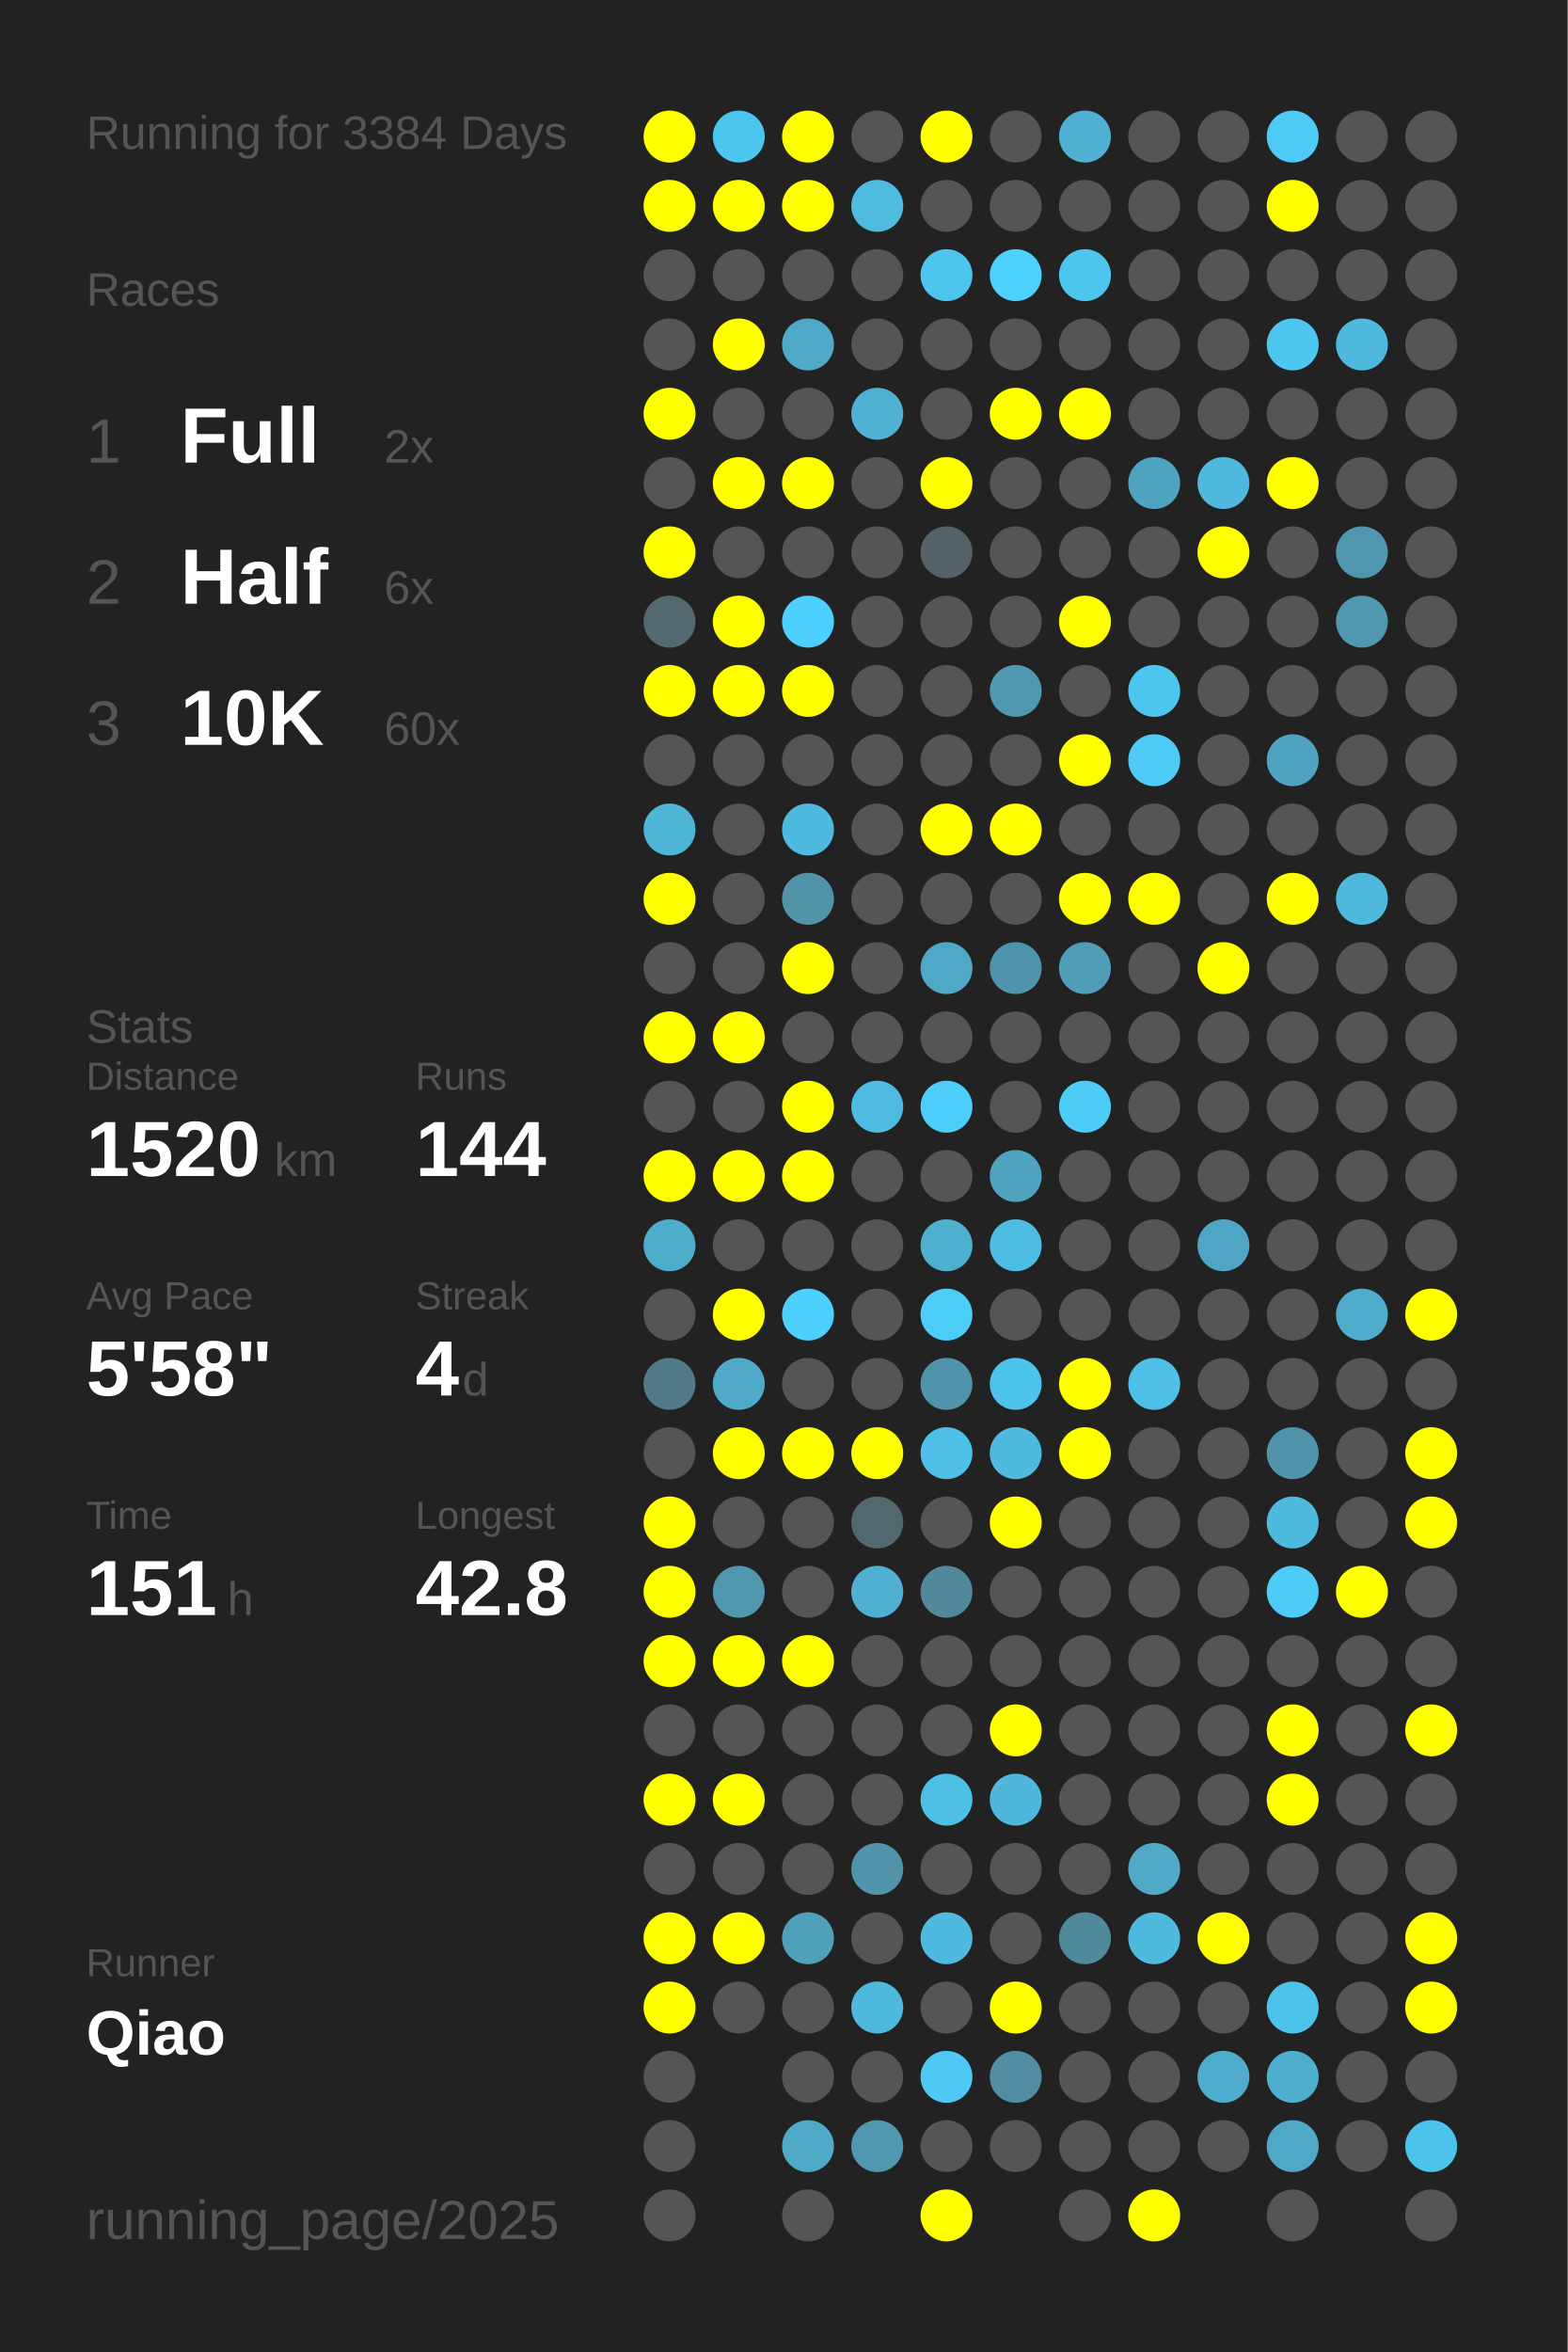
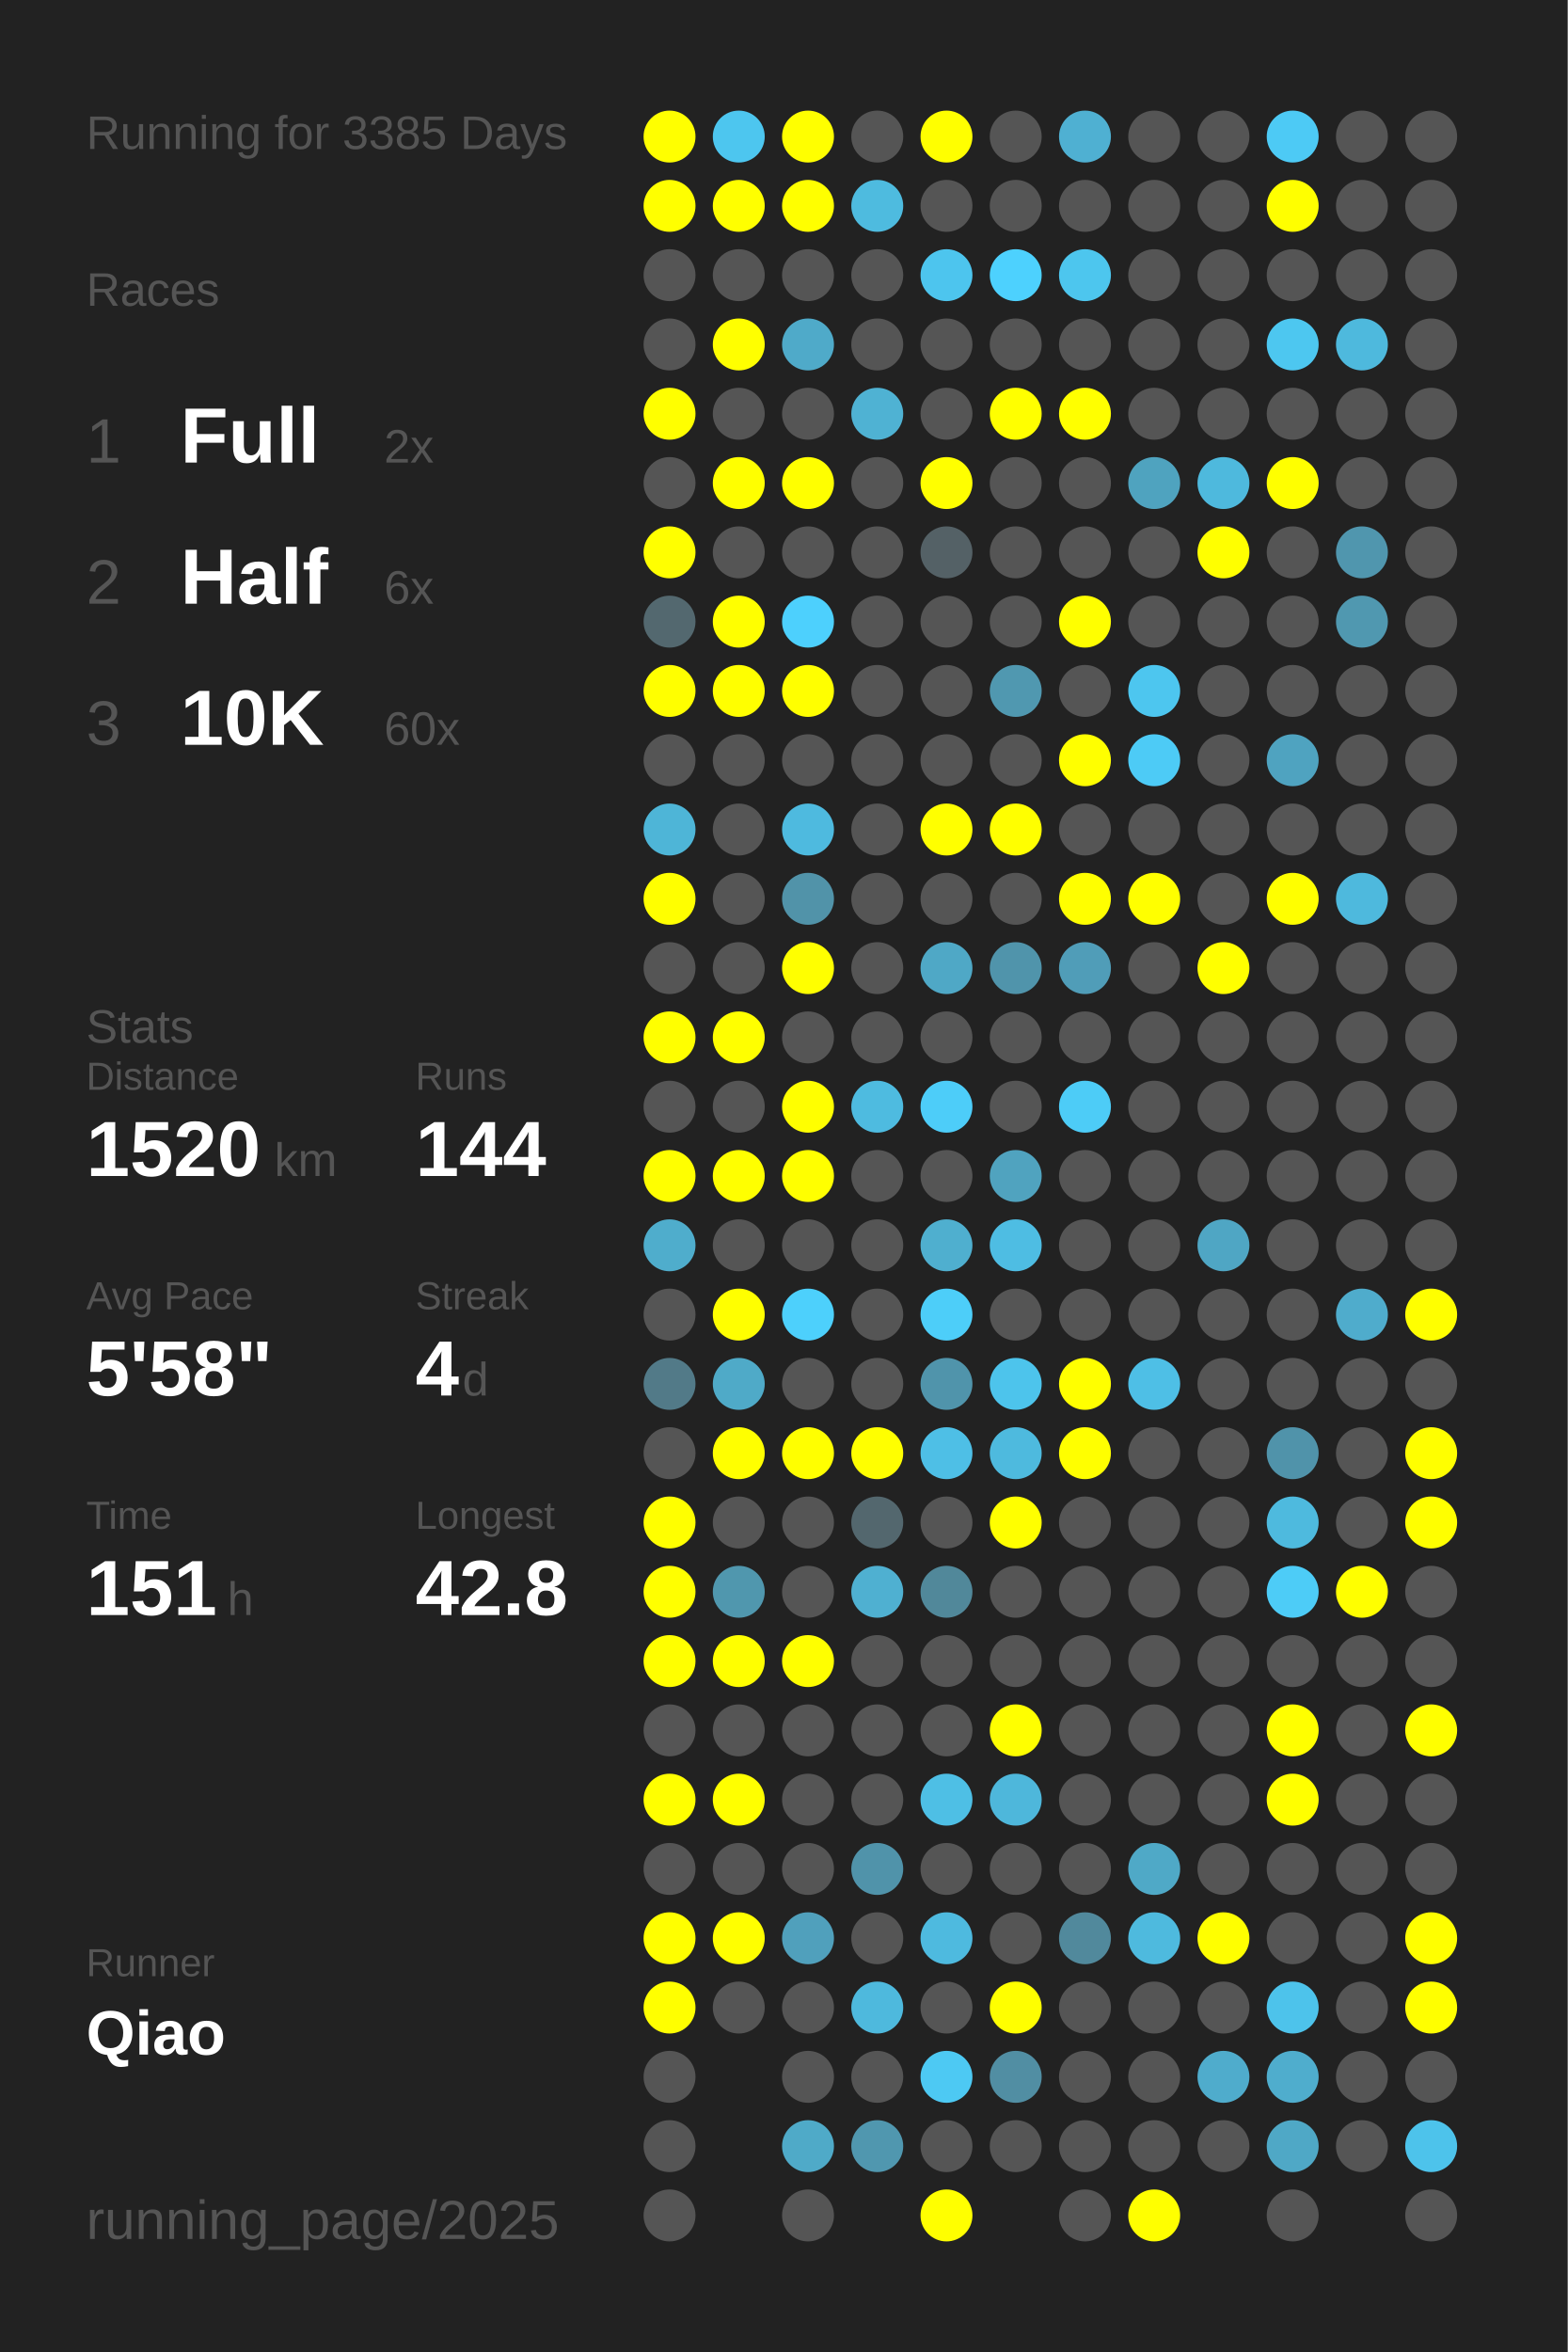
<svg xmlns="http://www.w3.org/2000/svg" baseProfile="full" height="300mm" version="1.1" viewBox="0,0,200,300" width="200mm">
  <defs />
  <rect fill="#222222" height="300" width="200" x="0" y="0" />
-   <text fill="#555555" style="font-size:6px; font-family:Arial;" x="11" y="19">Running for 3384 Days</text>
+   <text fill="#555555" style="font-size:6px; font-family:Arial;" x="11" y="19">Running for 3385 Days</text>
  <text fill="#555555" style="font-size:6px; font-family:Arial;" x="11" y="39">Races</text>
  <text fill="#555555" style="font-size:8px; font-family:Arial;" x="11" y="59">1</text>
  <text fill="#FFFFFF" style="font-size:10px; font-family:Arial; font-weight:bold;" x="23" y="59">Full</text>
  <text fill="#555555" style="font-size:6px; font-family:Arial;" x="49" y="59">2x</text>
  <text fill="#555555" style="font-size:8px; font-family:Arial;" x="11" y="77">2</text>
  <text fill="#FFFFFF" style="font-size:10px; font-family:Arial; font-weight:bold;" x="23" y="77">Half</text>
  <text fill="#555555" style="font-size:6px; font-family:Arial;" x="49" y="77">6x</text>
  <text fill="#555555" style="font-size:8px; font-family:Arial;" x="11" y="95">3</text>
  <text fill="#FFFFFF" style="font-size:10px; font-family:Arial; font-weight:bold;" x="23" y="95">10K</text>
  <text fill="#555555" style="font-size:6px; font-family:Arial;" x="49" y="95">60x</text>
  <text fill="#555555" style="font-size:6px; font-family:Arial;" x="11" y="133">Stats</text>
  <text fill="#555555" style="font-size:5px; font-family:Arial;" x="11" y="139">Distance</text>
  <text fill="#FFFFFF" style="font-size:10px; font-family:Arial; font-weight:bold;" x="11" y="150">1520</text>
  <text fill="#555555" style="font-size:6px; font-family:Arial;" x="35" y="150">km</text>
  <text fill="#555555" style="font-size:5px; font-family:Arial;" x="53" y="139">Runs</text>
  <text fill="#FFFFFF" style="font-size:10px; font-family:Arial; font-weight:bold;" x="53" y="150">144</text>
  <text fill="#555555" style="font-size:5px; font-family:Arial;" x="11" y="167">Avg Pace</text>
  <text fill="#FFFFFF" style="font-size:10px; font-family:Arial; font-weight:bold;" x="11" y="178">5'58"</text>
  <text fill="#555555" style="font-size:5px; font-family:Arial;" x="53" y="167">Streak</text>
  <text fill="#FFFFFF" style="font-size:10px; font-family:Arial; font-weight:bold;" x="53" y="178">4</text>
  <text fill="#555555" style="font-size:6px; font-family:Arial;" x="59" y="178">d</text>
  <text fill="#555555" style="font-size:5px; font-family:Arial;" x="11" y="195">Time</text>
  <text fill="#FFFFFF" style="font-size:10px; font-family:Arial; font-weight:bold;" x="11" y="206">151</text>
  <text fill="#555555" style="font-size:6px; font-family:Arial;" x="29" y="206">h</text>
  <text fill="#555555" style="font-size:5px; font-family:Arial;" x="53" y="195">Longest</text>
  <text fill="#FFFFFF" style="font-size:10px; font-family:Arial; font-weight:bold;" x="53" y="206">42.8</text>
  <text fill="#555555" style="font-size:5px; font-family:Arial;" x="11" y="252.065">Runner</text>
  <text fill="#FFFFFF" style="font-size:8px; font-family:Arial; font-weight:bold;" x="11" y="262.065">Qiao</text>
  <text fill="#555555" style="font-size:7px; font-family:Arial;" x="11" y="285.581">running_page/2025</text>
  <circle cx="85.417" cy="17.419" fill="#FFFF00" r="3.312" />
  <circle cx="85.417" cy="26.258" fill="#FFFF00" r="3.312" />
  <circle cx="85.417" cy="35.097" fill="#555555" r="3.312" />
  <circle cx="85.417" cy="43.935" fill="#555555" r="3.312" />
  <circle cx="85.417" cy="52.774" fill="#FFFF00" r="3.312" />
  <circle cx="85.417" cy="61.613" fill="#555555" r="3.312" />
  <circle cx="85.417" cy="70.452" fill="#FFFF00" r="3.312" />
  <circle cx="85.417" cy="79.29" fill="#53686f" r="3.312" />
  <circle cx="85.417" cy="88.129" fill="#FFFF00" r="3.312" />
  <circle cx="85.417" cy="96.968" fill="#555555" r="3.312" />
  <circle cx="85.417" cy="105.806" fill="#4eb5d7" r="3.312" />
  <circle cx="85.417" cy="114.645" fill="#FFFF00" r="3.312" />
  <circle cx="85.417" cy="123.484" fill="#555555" r="3.312" />
  <circle cx="85.417" cy="132.323" fill="#FFFF00" r="3.312" />
  <circle cx="85.417" cy="141.161" fill="#555555" r="3.312" />
  <circle cx="85.417" cy="150" fill="#FFFF00" r="3.312" />
  <circle cx="85.417" cy="158.839" fill="#4fadcc" r="3.312" />
  <circle cx="85.417" cy="167.677" fill="#555555" r="3.312" />
  <circle cx="85.417" cy="176.516" fill="#527a88" r="3.312" />
  <circle cx="85.417" cy="185.355" fill="#555555" r="3.312" />
  <circle cx="85.417" cy="194.194" fill="#FFFF00" r="3.312" />
  <circle cx="85.417" cy="203.032" fill="#FFFF00" r="3.312" />
  <circle cx="85.417" cy="211.871" fill="#FFFF00" r="3.312" />
  <circle cx="85.417" cy="220.71" fill="#555555" r="3.312" />
  <circle cx="85.417" cy="229.548" fill="#FFFF00" r="3.312" />
  <circle cx="85.417" cy="238.387" fill="#555555" r="3.312" />
  <circle cx="85.417" cy="247.226" fill="#FFFF00" r="3.312" />
  <circle cx="85.417" cy="256.065" fill="#FFFF00" r="3.312" />
  <circle cx="85.417" cy="264.903" fill="#555555" r="3.312" />
  <circle cx="85.417" cy="273.742" fill="#555555" r="3.312" />
  <circle cx="85.417" cy="282.581" fill="#555555" r="3.312" />
  <circle cx="94.25" cy="17.419" fill="#4dc6ef" r="3.312" />
  <circle cx="94.25" cy="26.258" fill="#FFFF00" r="3.312" />
  <circle cx="94.25" cy="35.097" fill="#555555" r="3.312" />
  <circle cx="94.25" cy="43.935" fill="#FFFF00" r="3.312" />
  <circle cx="94.25" cy="52.774" fill="#555555" r="3.312" />
  <circle cx="94.25" cy="61.613" fill="#FFFF00" r="3.312" />
  <circle cx="94.25" cy="70.452" fill="#555555" r="3.312" />
  <circle cx="94.25" cy="79.29" fill="#FFFF00" r="3.312" />
  <circle cx="94.25" cy="88.129" fill="#FFFF00" r="3.312" />
  <circle cx="94.25" cy="96.968" fill="#555555" r="3.312" />
  <circle cx="94.25" cy="105.806" fill="#555555" r="3.312" />
  <circle cx="94.25" cy="114.645" fill="#555555" r="3.312" />
  <circle cx="94.25" cy="123.484" fill="#555555" r="3.312" />
  <circle cx="94.25" cy="132.323" fill="#FFFF00" r="3.312" />
  <circle cx="94.25" cy="141.161" fill="#555555" r="3.312" />
  <circle cx="94.25" cy="150" fill="#FFFF00" r="3.312" />
  <circle cx="94.25" cy="158.839" fill="#555555" r="3.312" />
  <circle cx="94.25" cy="167.677" fill="#FFFF00" r="3.312" />
  <circle cx="94.25" cy="176.516" fill="#4faac8" r="3.312" />
  <circle cx="94.25" cy="185.355" fill="#FFFF00" r="3.312" />
  <circle cx="94.25" cy="194.194" fill="#555555" r="3.312" />
  <circle cx="94.25" cy="203.032" fill="#5097ae" r="3.312" />
  <circle cx="94.25" cy="211.871" fill="#FFFF00" r="3.312" />
  <circle cx="94.25" cy="220.71" fill="#555555" r="3.312" />
  <circle cx="94.25" cy="229.548" fill="#FFFF00" r="3.312" />
  <circle cx="94.25" cy="238.387" fill="#555555" r="3.312" />
  <circle cx="94.25" cy="247.226" fill="#FFFF00" r="3.312" />
  <circle cx="94.25" cy="256.065" fill="#555555" r="3.312" />
  <circle cx="103.083" cy="17.419" fill="#FFFF00" r="3.312" />
  <circle cx="103.083" cy="26.258" fill="#FFFF00" r="3.312" />
  <circle cx="103.083" cy="35.097" fill="#555555" r="3.312" />
  <circle cx="103.083" cy="43.935" fill="#4faac9" r="3.312" />
  <circle cx="103.083" cy="52.774" fill="#555555" r="3.312" />
  <circle cx="103.083" cy="61.613" fill="#FFFF00" r="3.312" />
  <circle cx="103.083" cy="70.452" fill="#555555" r="3.312" />
  <circle cx="103.083" cy="79.29" fill="#4dd0fd" r="3.312" />
  <circle cx="103.083" cy="88.129" fill="#FFFF00" r="3.312" />
  <circle cx="103.083" cy="96.968" fill="#555555" r="3.312" />
  <circle cx="103.083" cy="105.806" fill="#4ebadf" r="3.312" />
  <circle cx="103.083" cy="114.645" fill="#5193a9" r="3.312" />
  <circle cx="103.083" cy="123.484" fill="#FFFF00" r="3.312" />
  <circle cx="103.083" cy="132.323" fill="#555555" r="3.312" />
  <circle cx="103.083" cy="141.161" fill="#FFFF00" r="3.312" />
  <circle cx="103.083" cy="150" fill="#FFFF00" r="3.312" />
  <circle cx="103.083" cy="158.839" fill="#555555" r="3.312" />
  <circle cx="103.083" cy="167.677" fill="#4dd0fc" r="3.312" />
  <circle cx="103.083" cy="176.516" fill="#555555" r="3.312" />
  <circle cx="103.083" cy="185.355" fill="#FFFF00" r="3.312" />
  <circle cx="103.083" cy="194.194" fill="#555555" r="3.312" />
  <circle cx="103.083" cy="203.032" fill="#555555" r="3.312" />
  <circle cx="103.083" cy="211.871" fill="#FFFF00" r="3.312" />
  <circle cx="103.083" cy="220.71" fill="#555555" r="3.312" />
  <circle cx="103.083" cy="229.548" fill="#555555" r="3.312" />
  <circle cx="103.083" cy="238.387" fill="#555555" r="3.312" />
  <circle cx="103.083" cy="247.226" fill="#50a0bc" r="3.312" />
  <circle cx="103.083" cy="256.065" fill="#555555" r="3.312" />
  <circle cx="103.083" cy="264.903" fill="#555555" r="3.312" />
  <circle cx="103.083" cy="273.742" fill="#4faac8" r="3.312" />
  <circle cx="103.083" cy="282.581" fill="#555555" r="3.312" />
  <circle cx="111.917" cy="17.419" fill="#555555" r="3.312" />
  <circle cx="111.917" cy="26.258" fill="#4ebbdf" r="3.312" />
  <circle cx="111.917" cy="35.097" fill="#555555" r="3.312" />
  <circle cx="111.917" cy="43.935" fill="#555555" r="3.312" />
  <circle cx="111.917" cy="52.774" fill="#4fb2d3" r="3.312" />
  <circle cx="111.917" cy="61.613" fill="#555555" r="3.312" />
  <circle cx="111.917" cy="70.452" fill="#555555" r="3.312" />
  <circle cx="111.917" cy="79.29" fill="#555555" r="3.312" />
  <circle cx="111.917" cy="88.129" fill="#555555" r="3.312" />
  <circle cx="111.917" cy="96.968" fill="#555555" r="3.312" />
  <circle cx="111.917" cy="105.806" fill="#555555" r="3.312" />
  <circle cx="111.917" cy="114.645" fill="#555555" r="3.312" />
  <circle cx="111.917" cy="123.484" fill="#555555" r="3.312" />
  <circle cx="111.917" cy="132.323" fill="#555555" r="3.312" />
  <circle cx="111.917" cy="141.161" fill="#4ebbe0" r="3.312" />
  <circle cx="111.917" cy="150" fill="#555555" r="3.312" />
  <circle cx="111.917" cy="158.839" fill="#555555" r="3.312" />
  <circle cx="111.917" cy="167.677" fill="#555555" r="3.312" />
  <circle cx="111.917" cy="176.516" fill="#555555" r="3.312" />
  <circle cx="111.917" cy="185.355" fill="#FFFF00" r="3.312" />
  <circle cx="111.917" cy="194.194" fill="#53676e" r="3.312" />
  <circle cx="111.917" cy="203.032" fill="#4fb0d1" r="3.312" />
  <circle cx="111.917" cy="211.871" fill="#555555" r="3.312" />
  <circle cx="111.917" cy="220.71" fill="#555555" r="3.312" />
  <circle cx="111.917" cy="229.548" fill="#555555" r="3.312" />
  <circle cx="111.917" cy="238.387" fill="#5093aa" r="3.312" />
  <circle cx="111.917" cy="247.226" fill="#555555" r="3.312" />
  <circle cx="111.917" cy="256.065" fill="#4eb9dd" r="3.312" />
  <circle cx="111.917" cy="264.903" fill="#555555" r="3.312" />
  <circle cx="111.917" cy="273.742" fill="#5097af" r="3.312" />
  <circle cx="120.75" cy="17.419" fill="#FFFF00" r="3.312" />
  <circle cx="120.75" cy="26.258" fill="#555555" r="3.312" />
  <circle cx="120.75" cy="35.097" fill="#4dc5ee" r="3.312" />
  <circle cx="120.75" cy="43.935" fill="#555555" r="3.312" />
  <circle cx="120.75" cy="52.774" fill="#555555" r="3.312" />
  <circle cx="120.75" cy="61.613" fill="#FFFF00" r="3.312" />
  <circle cx="120.75" cy="70.452" fill="#546166" r="3.312" />
  <circle cx="120.75" cy="79.29" fill="#555555" r="3.312" />
  <circle cx="120.75" cy="88.129" fill="#555555" r="3.312" />
  <circle cx="120.75" cy="96.968" fill="#555555" r="3.312" />
  <circle cx="120.75" cy="105.806" fill="#FFFF00" r="3.312" />
  <circle cx="120.75" cy="114.645" fill="#555555" r="3.312" />
  <circle cx="120.75" cy="123.484" fill="#4fa8c6" r="3.312" />
  <circle cx="120.75" cy="132.323" fill="#555555" r="3.312" />
  <circle cx="120.75" cy="141.161" fill="#4dcdf9" r="3.312" />
  <circle cx="120.75" cy="150" fill="#555555" r="3.312" />
  <circle cx="120.75" cy="158.839" fill="#4fafcf" r="3.312" />
  <circle cx="120.75" cy="167.677" fill="#4dcef9" r="3.312" />
  <circle cx="120.75" cy="176.516" fill="#5094ab" r="3.312" />
  <circle cx="120.75" cy="185.355" fill="#4ebfe6" r="3.312" />
  <circle cx="120.75" cy="194.194" fill="#555555" r="3.312" />
  <circle cx="120.75" cy="203.032" fill="#51889a" r="3.312" />
  <circle cx="120.75" cy="211.871" fill="#555555" r="3.312" />
  <circle cx="120.75" cy="220.71" fill="#555555" r="3.312" />
  <circle cx="120.75" cy="229.548" fill="#4ebfe5" r="3.312" />
  <circle cx="120.75" cy="238.387" fill="#555555" r="3.312" />
  <circle cx="120.75" cy="247.226" fill="#4ebadf" r="3.312" />
  <circle cx="120.75" cy="256.065" fill="#555555" r="3.312" />
  <circle cx="120.75" cy="264.903" fill="#4dc9f3" r="3.312" />
  <circle cx="120.75" cy="273.742" fill="#555555" r="3.312" />
  <circle cx="120.75" cy="282.581" fill="#FFFF00" r="3.312" />
  <circle cx="129.583" cy="17.419" fill="#555555" r="3.312" />
  <circle cx="129.583" cy="26.258" fill="#555555" r="3.312" />
  <circle cx="129.583" cy="35.097" fill="#4dd1fe" r="3.312" />
  <circle cx="129.583" cy="43.935" fill="#555555" r="3.312" />
  <circle cx="129.583" cy="52.774" fill="#FFFF00" r="3.312" />
  <circle cx="129.583" cy="61.613" fill="#555555" r="3.312" />
  <circle cx="129.583" cy="70.452" fill="#555555" r="3.312" />
  <circle cx="129.583" cy="79.29" fill="#555555" r="3.312" />
  <circle cx="129.583" cy="88.129" fill="#5098b0" r="3.312" />
  <circle cx="129.583" cy="96.968" fill="#555555" r="3.312" />
  <circle cx="129.583" cy="105.806" fill="#FFFF00" r="3.312" />
  <circle cx="129.583" cy="114.645" fill="#555555" r="3.312" />
  <circle cx="129.583" cy="123.484" fill="#5094ab" r="3.312" />
  <circle cx="129.583" cy="132.323" fill="#555555" r="3.312" />
  <circle cx="129.583" cy="141.161" fill="#555555" r="3.312" />
  <circle cx="129.583" cy="150" fill="#50a3bf" r="3.312" />
  <circle cx="129.583" cy="158.839" fill="#4ebde3" r="3.312" />
  <circle cx="129.583" cy="167.677" fill="#555555" r="3.312" />
  <circle cx="129.583" cy="176.516" fill="#4dc4ec" r="3.312" />
  <circle cx="129.583" cy="185.355" fill="#4ebade" r="3.312" />
  <circle cx="129.583" cy="194.194" fill="#FFFF00" r="3.312" />
  <circle cx="129.583" cy="203.032" fill="#555555" r="3.312" />
  <circle cx="129.583" cy="211.871" fill="#555555" r="3.312" />
  <circle cx="129.583" cy="220.71" fill="#FFFF00" r="3.312" />
  <circle cx="129.583" cy="229.548" fill="#4eb7db" r="3.312" />
  <circle cx="129.583" cy="238.387" fill="#555555" r="3.312" />
  <circle cx="129.583" cy="247.226" fill="#555555" r="3.312" />
  <circle cx="129.583" cy="256.065" fill="#FFFF00" r="3.312" />
  <circle cx="129.583" cy="264.903" fill="#518ea3" r="3.312" />
  <circle cx="129.583" cy="273.742" fill="#555555" r="3.312" />
  <circle cx="138.417" cy="17.419" fill="#4fb0d2" r="3.312" />
  <circle cx="138.417" cy="26.258" fill="#555555" r="3.312" />
  <circle cx="138.417" cy="35.097" fill="#4dc6ee" r="3.312" />
  <circle cx="138.417" cy="43.935" fill="#555555" r="3.312" />
  <circle cx="138.417" cy="52.774" fill="#FFFF00" r="3.312" />
  <circle cx="138.417" cy="61.613" fill="#555555" r="3.312" />
  <circle cx="138.417" cy="70.452" fill="#555555" r="3.312" />
  <circle cx="138.417" cy="79.29" fill="#FFFF00" r="3.312" />
  <circle cx="138.417" cy="88.129" fill="#555555" r="3.312" />
  <circle cx="138.417" cy="96.968" fill="#FFFF00" r="3.312" />
  <circle cx="138.417" cy="105.806" fill="#555555" r="3.312" />
  <circle cx="138.417" cy="114.645" fill="#FFFF00" r="3.312" />
  <circle cx="138.417" cy="123.484" fill="#509db8" r="3.312" />
  <circle cx="138.417" cy="132.323" fill="#555555" r="3.312" />
  <circle cx="138.417" cy="141.161" fill="#4dccf7" r="3.312" />
  <circle cx="138.417" cy="150" fill="#555555" r="3.312" />
  <circle cx="138.417" cy="158.839" fill="#555555" r="3.312" />
  <circle cx="138.417" cy="167.677" fill="#555555" r="3.312" />
  <circle cx="138.417" cy="176.516" fill="#FFFF00" r="3.312" />
  <circle cx="138.417" cy="185.355" fill="#FFFF00" r="3.312" />
  <circle cx="138.417" cy="194.194" fill="#555555" r="3.312" />
  <circle cx="138.417" cy="203.032" fill="#555555" r="3.312" />
  <circle cx="138.417" cy="211.871" fill="#555555" r="3.312" />
  <circle cx="138.417" cy="220.71" fill="#555555" r="3.312" />
  <circle cx="138.417" cy="229.548" fill="#555555" r="3.312" />
  <circle cx="138.417" cy="238.387" fill="#555555" r="3.312" />
  <circle cx="138.417" cy="247.226" fill="#51899c" r="3.312" />
  <circle cx="138.417" cy="256.065" fill="#555555" r="3.312" />
  <circle cx="138.417" cy="264.903" fill="#555555" r="3.312" />
  <circle cx="138.417" cy="273.742" fill="#555555" r="3.312" />
  <circle cx="138.417" cy="282.581" fill="#555555" r="3.312" />
  <circle cx="147.25" cy="17.419" fill="#555555" r="3.312" />
  <circle cx="147.25" cy="26.258" fill="#555555" r="3.312" />
  <circle cx="147.25" cy="35.097" fill="#555555" r="3.312" />
  <circle cx="147.25" cy="43.935" fill="#555555" r="3.312" />
  <circle cx="147.25" cy="52.774" fill="#555555" r="3.312" />
  <circle cx="147.25" cy="61.613" fill="#4fa3bf" r="3.312" />
  <circle cx="147.25" cy="70.452" fill="#555555" r="3.312" />
  <circle cx="147.25" cy="79.29" fill="#555555" r="3.312" />
  <circle cx="147.25" cy="88.129" fill="#4dc6ef" r="3.312" />
  <circle cx="147.25" cy="96.968" fill="#4dcbf6" r="3.312" />
  <circle cx="147.25" cy="105.806" fill="#555555" r="3.312" />
  <circle cx="147.25" cy="114.645" fill="#FFFF00" r="3.312" />
  <circle cx="147.25" cy="123.484" fill="#555555" r="3.312" />
  <circle cx="147.25" cy="132.323" fill="#555555" r="3.312" />
  <circle cx="147.25" cy="141.161" fill="#555555" r="3.312" />
  <circle cx="147.25" cy="150" fill="#555555" r="3.312" />
  <circle cx="147.25" cy="158.839" fill="#555555" r="3.312" />
  <circle cx="147.25" cy="167.677" fill="#555555" r="3.312" />
  <circle cx="147.25" cy="176.516" fill="#4ebfe6" r="3.312" />
  <circle cx="147.25" cy="185.355" fill="#555555" r="3.312" />
  <circle cx="147.25" cy="194.194" fill="#555555" r="3.312" />
  <circle cx="147.25" cy="203.032" fill="#555555" r="3.312" />
  <circle cx="147.25" cy="211.871" fill="#555555" r="3.312" />
  <circle cx="147.25" cy="220.71" fill="#555555" r="3.312" />
  <circle cx="147.25" cy="229.548" fill="#555555" r="3.312" />
  <circle cx="147.25" cy="238.387" fill="#4fa9c7" r="3.312" />
  <circle cx="147.25" cy="247.226" fill="#4ebade" r="3.312" />
  <circle cx="147.25" cy="256.065" fill="#555555" r="3.312" />
  <circle cx="147.25" cy="264.903" fill="#555555" r="3.312" />
  <circle cx="147.25" cy="273.742" fill="#555555" r="3.312" />
  <circle cx="147.25" cy="282.581" fill="#FFFF00" r="3.312" />
  <circle cx="156.083" cy="17.419" fill="#555555" r="3.312" />
  <circle cx="156.083" cy="26.258" fill="#555555" r="3.312" />
  <circle cx="156.083" cy="35.097" fill="#555555" r="3.312" />
  <circle cx="156.083" cy="43.935" fill="#555555" r="3.312" />
  <circle cx="156.083" cy="52.774" fill="#555555" r="3.312" />
  <circle cx="156.083" cy="61.613" fill="#4eb9dd" r="3.312" />
  <circle cx="156.083" cy="70.452" fill="#FFFF00" r="3.312" />
  <circle cx="156.083" cy="79.29" fill="#555555" r="3.312" />
  <circle cx="156.083" cy="88.129" fill="#555555" r="3.312" />
  <circle cx="156.083" cy="96.968" fill="#555555" r="3.312" />
  <circle cx="156.083" cy="105.806" fill="#555555" r="3.312" />
  <circle cx="156.083" cy="114.645" fill="#555555" r="3.312" />
  <circle cx="156.083" cy="123.484" fill="#FFFF00" r="3.312" />
  <circle cx="156.083" cy="132.323" fill="#555555" r="3.312" />
  <circle cx="156.083" cy="141.161" fill="#555555" r="3.312" />
  <circle cx="156.083" cy="150" fill="#555555" r="3.312" />
  <circle cx="156.083" cy="158.839" fill="#4fa6c4" r="3.312" />
  <circle cx="156.083" cy="167.677" fill="#555555" r="3.312" />
  <circle cx="156.083" cy="176.516" fill="#555555" r="3.312" />
  <circle cx="156.083" cy="185.355" fill="#555555" r="3.312" />
  <circle cx="156.083" cy="194.194" fill="#555555" r="3.312" />
  <circle cx="156.083" cy="203.032" fill="#555555" r="3.312" />
  <circle cx="156.083" cy="211.871" fill="#555555" r="3.312" />
  <circle cx="156.083" cy="220.71" fill="#555555" r="3.312" />
  <circle cx="156.083" cy="229.548" fill="#555555" r="3.312" />
  <circle cx="156.083" cy="238.387" fill="#555555" r="3.312" />
  <circle cx="156.083" cy="247.226" fill="#FFFF00" r="3.312" />
  <circle cx="156.083" cy="256.065" fill="#555555" r="3.312" />
  <circle cx="156.083" cy="264.903" fill="#4faccc" r="3.312" />
  <circle cx="156.083" cy="273.742" fill="#555555" r="3.312" />
  <circle cx="164.917" cy="17.419" fill="#4dcaf5" r="3.312" />
  <circle cx="164.917" cy="26.258" fill="#FFFF00" r="3.312" />
  <circle cx="164.917" cy="35.097" fill="#555555" r="3.312" />
  <circle cx="164.917" cy="43.935" fill="#4dc7f0" r="3.312" />
  <circle cx="164.917" cy="52.774" fill="#555555" r="3.312" />
  <circle cx="164.917" cy="61.613" fill="#FFFF00" r="3.312" />
  <circle cx="164.917" cy="70.452" fill="#555555" r="3.312" />
  <circle cx="164.917" cy="79.29" fill="#555555" r="3.312" />
  <circle cx="164.917" cy="88.129" fill="#555555" r="3.312" />
  <circle cx="164.917" cy="96.968" fill="#4fa3c0" r="3.312" />
  <circle cx="164.917" cy="105.806" fill="#555555" r="3.312" />
  <circle cx="164.917" cy="114.645" fill="#FFFF00" r="3.312" />
  <circle cx="164.917" cy="123.484" fill="#555555" r="3.312" />
  <circle cx="164.917" cy="132.323" fill="#555555" r="3.312" />
  <circle cx="164.917" cy="141.161" fill="#555555" r="3.312" />
  <circle cx="164.917" cy="150" fill="#555555" r="3.312" />
  <circle cx="164.917" cy="158.839" fill="#555555" r="3.312" />
  <circle cx="164.917" cy="167.677" fill="#555555" r="3.312" />
  <circle cx="164.917" cy="176.516" fill="#555555" r="3.312" />
  <circle cx="164.917" cy="185.355" fill="#5093aa" r="3.312" />
  <circle cx="164.917" cy="194.194" fill="#4ebade" r="3.312" />
  <circle cx="164.917" cy="203.032" fill="#4dccf7" r="3.312" />
  <circle cx="164.917" cy="211.871" fill="#555555" r="3.312" />
  <circle cx="164.917" cy="220.71" fill="#FFFF00" r="3.312" />
  <circle cx="164.917" cy="229.548" fill="#FFFF00" r="3.312" />
  <circle cx="164.917" cy="238.387" fill="#555555" r="3.312" />
  <circle cx="164.917" cy="247.226" fill="#555555" r="3.312" />
  <circle cx="164.917" cy="256.065" fill="#4dc3eb" r="3.312" />
  <circle cx="164.917" cy="264.903" fill="#4fadcd" r="3.312" />
  <circle cx="164.917" cy="273.742" fill="#4fa8c6" r="3.312" />
  <circle cx="164.917" cy="282.581" fill="#555555" r="3.312" />
  <circle cx="173.75" cy="17.419" fill="#555555" r="3.312" />
  <circle cx="173.75" cy="26.258" fill="#555555" r="3.312" />
  <circle cx="173.75" cy="35.097" fill="#555555" r="3.312" />
  <circle cx="173.75" cy="43.935" fill="#4eb9dd" r="3.312" />
  <circle cx="173.75" cy="52.774" fill="#555555" r="3.312" />
  <circle cx="173.75" cy="61.613" fill="#555555" r="3.312" />
  <circle cx="173.75" cy="70.452" fill="#5096ae" r="3.312" />
  <circle cx="173.75" cy="79.29" fill="#5098b0" r="3.312" />
  <circle cx="173.75" cy="88.129" fill="#555555" r="3.312" />
  <circle cx="173.75" cy="96.968" fill="#555555" r="3.312" />
  <circle cx="173.75" cy="105.806" fill="#555555" r="3.312" />
  <circle cx="173.75" cy="114.645" fill="#4eb9dd" r="3.312" />
  <circle cx="173.75" cy="123.484" fill="#555555" r="3.312" />
  <circle cx="173.75" cy="132.323" fill="#555555" r="3.312" />
  <circle cx="173.75" cy="141.161" fill="#555555" r="3.312" />
  <circle cx="173.75" cy="150" fill="#555555" r="3.312" />
  <circle cx="173.75" cy="158.839" fill="#555555" r="3.312" />
  <circle cx="173.75" cy="167.677" fill="#4faccc" r="3.312" />
  <circle cx="173.75" cy="176.516" fill="#555555" r="3.312" />
  <circle cx="173.75" cy="185.355" fill="#555555" r="3.312" />
  <circle cx="173.75" cy="194.194" fill="#555555" r="3.312" />
  <circle cx="173.75" cy="203.032" fill="#FFFF00" r="3.312" />
  <circle cx="173.75" cy="211.871" fill="#555555" r="3.312" />
  <circle cx="173.75" cy="220.71" fill="#555555" r="3.312" />
  <circle cx="173.75" cy="229.548" fill="#555555" r="3.312" />
  <circle cx="173.75" cy="238.387" fill="#555555" r="3.312" />
  <circle cx="173.75" cy="247.226" fill="#555555" r="3.312" />
  <circle cx="173.75" cy="256.065" fill="#555555" r="3.312" />
  <circle cx="173.75" cy="264.903" fill="#555555" r="3.312" />
  <circle cx="173.75" cy="273.742" fill="#555555" r="3.312" />
  <circle cx="182.583" cy="17.419" fill="#555555" r="3.312" />
  <circle cx="182.583" cy="26.258" fill="#555555" r="3.312" />
  <circle cx="182.583" cy="35.097" fill="#555555" r="3.312" />
  <circle cx="182.583" cy="43.935" fill="#555555" r="3.312" />
  <circle cx="182.583" cy="52.774" fill="#555555" r="3.312" />
  <circle cx="182.583" cy="61.613" fill="#555555" r="3.312" />
  <circle cx="182.583" cy="70.452" fill="#555555" r="3.312" />
  <circle cx="182.583" cy="79.29" fill="#555555" r="3.312" />
  <circle cx="182.583" cy="88.129" fill="#555555" r="3.312" />
  <circle cx="182.583" cy="96.968" fill="#555555" r="3.312" />
  <circle cx="182.583" cy="105.806" fill="#555555" r="3.312" />
  <circle cx="182.583" cy="114.645" fill="#555555" r="3.312" />
  <circle cx="182.583" cy="123.484" fill="#555555" r="3.312" />
  <circle cx="182.583" cy="132.323" fill="#555555" r="3.312" />
  <circle cx="182.583" cy="141.161" fill="#555555" r="3.312" />
  <circle cx="182.583" cy="150" fill="#555555" r="3.312" />
  <circle cx="182.583" cy="158.839" fill="#555555" r="3.312" />
  <circle cx="182.583" cy="167.677" fill="#FFFF00" r="3.312" />
  <circle cx="182.583" cy="176.516" fill="#555555" r="3.312" />
  <circle cx="182.583" cy="185.355" fill="#FFFF00" r="3.312" />
  <circle cx="182.583" cy="194.194" fill="#FFFF00" r="3.312" />
  <circle cx="182.583" cy="203.032" fill="#555555" r="3.312" />
  <circle cx="182.583" cy="211.871" fill="#555555" r="3.312" />
  <circle cx="182.583" cy="220.71" fill="#FFFF00" r="3.312" />
  <circle cx="182.583" cy="229.548" fill="#555555" r="3.312" />
  <circle cx="182.583" cy="238.387" fill="#555555" r="3.312" />
  <circle cx="182.583" cy="247.226" fill="#FFFF00" r="3.312" />
  <circle cx="182.583" cy="256.065" fill="#FFFF00" r="3.312" />
  <circle cx="182.583" cy="264.903" fill="#555555" r="3.312" />
  <circle cx="182.583" cy="273.742" fill="#4dc3eb" r="3.312" />
  <circle cx="182.583" cy="282.581" fill="#555555" r="3.312" />
</svg>
